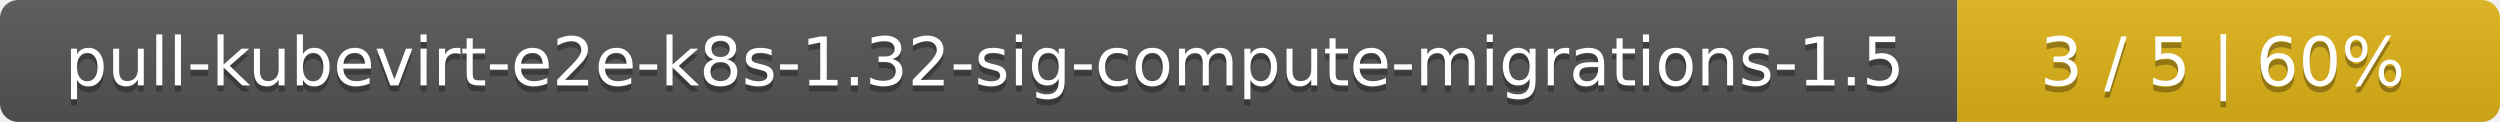
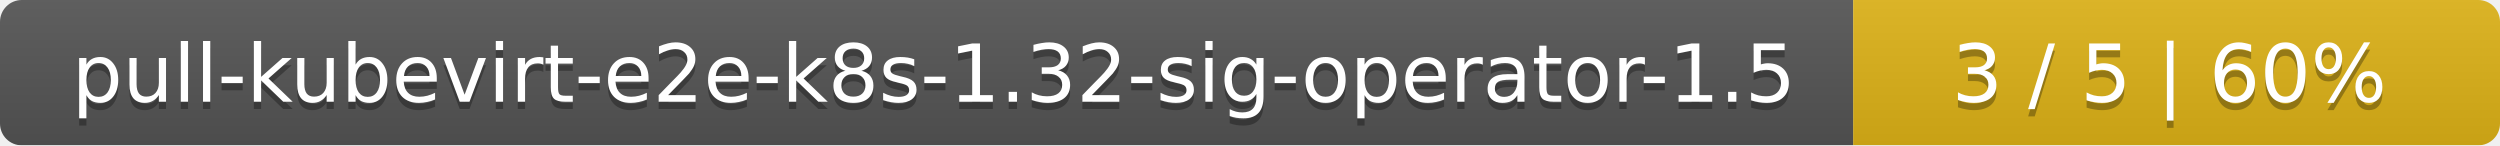
- <svg xmlns="http://www.w3.org/2000/svg" width="410" height="20">
+ <svg xmlns="http://www.w3.org/2000/svg" width="344" height="20">
  <linearGradient id="smooth" x2="0" y2="100%">
    <stop offset="0" stop-color="#bbb" stop-opacity=".1" />
    <stop offset="1" stop-opacity=".1" />
  </linearGradient>
  <mask id="round">
-     <rect width="410" height="20" rx="3" fill="#fff" />
+     <rect width="344" height="20" rx="3" fill="#fff" />
  </mask>
  <g mask="url(#round)">
-     <rect width="321" height="20" fill="#555" />
-     <rect x="321" width="89" height="20" fill="#dfb317" />
-     <rect width="410" height="20" fill="url(#smooth)" />
+     <rect width="255" height="20" fill="#555" />
+     <rect x="255" width="89" height="20" fill="#dfb317" />
+     <rect width="344" height="20" fill="url(#smooth)" />
  </g>
  <g fill="#fff" text-anchor="middle" font-family="DejaVu Sans,Verdana,Geneva,sans-serif" font-size="11">
-     <text x="161.5" y="15" fill="#010101" fill-opacity=".3">pull-kubevirt-e2e-k8s-1.32-sig-compute-migrations-1.5</text>
-     <text x="161.5" y="14">pull-kubevirt-e2e-k8s-1.32-sig-compute-migrations-1.5</text>
-     <text x="364.5" y="15" fill="#010101" fill-opacity=".3">3 / 5    |    60%</text>
-     <text x="364.5" y="14">3 / 5    |    60%</text>
+     <text x="128.5" y="15" fill="#010101" fill-opacity=".3">pull-kubevirt-e2e-k8s-1.32-sig-operator-1.5</text>
+     <text x="128.5" y="14">pull-kubevirt-e2e-k8s-1.32-sig-operator-1.5</text>
+     <text x="298.5" y="15" fill="#010101" fill-opacity=".3">3 / 5    |    60%</text>
+     <text x="298.5" y="14">3 / 5    |    60%</text>
  </g>
</svg>
